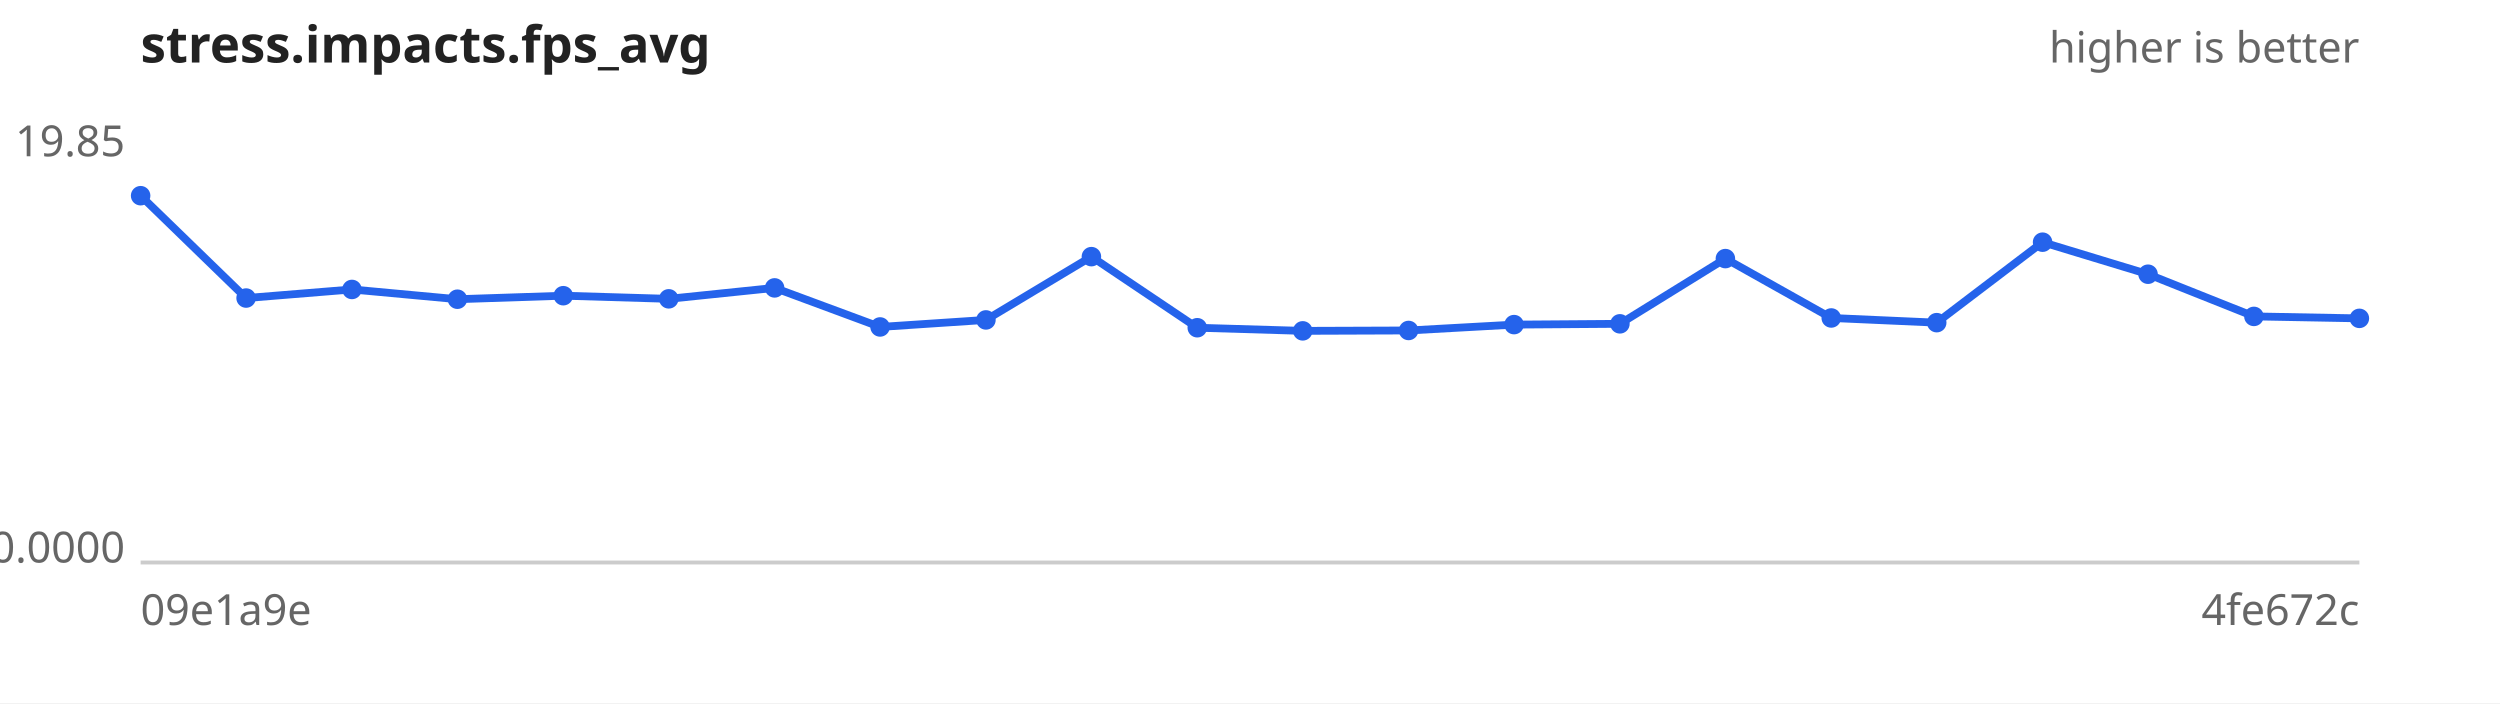
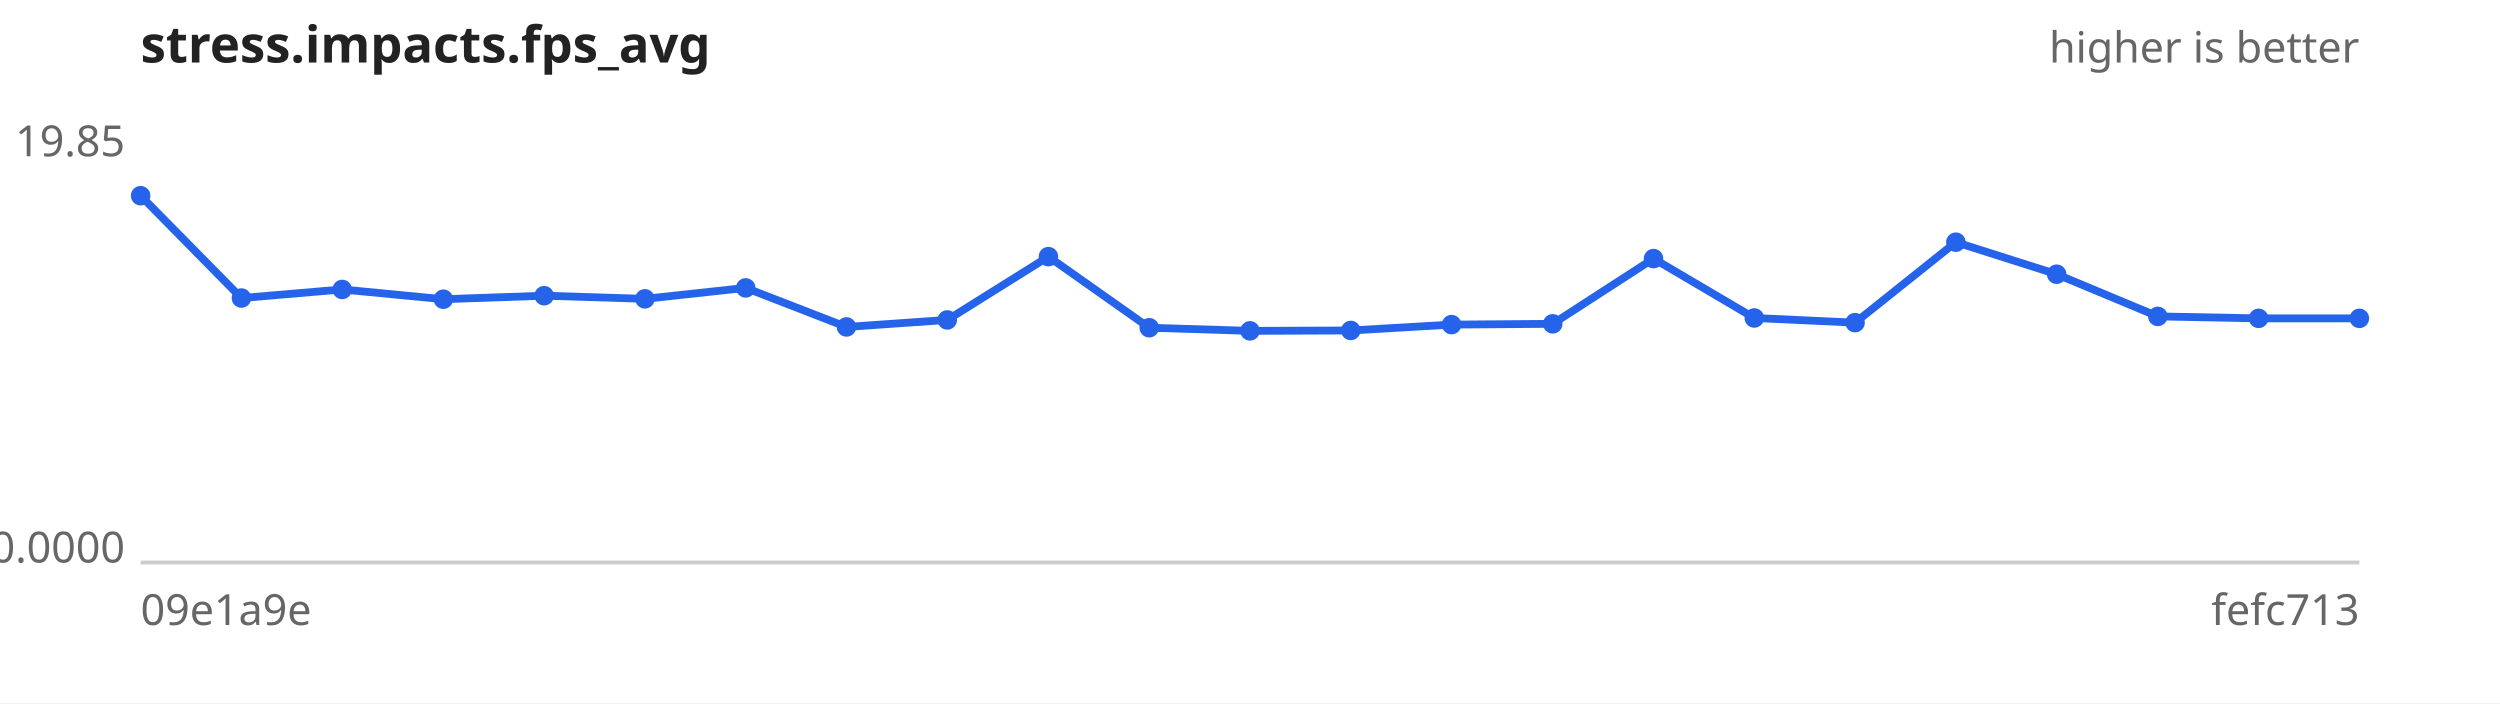
<svg xmlns="http://www.w3.org/2000/svg" width="640" height="180" viewBox="0 0 640 180" font-family="sans-serif" font-size="11">
  <rect width="640" height="180" fill="#ffffff" />
  <text x="36" y="16" font-size="13" font-weight="bold" fill="#222">stress.impacts.fps_avg</text>
  <text x="604" y="16" text-anchor="end" fill="#666">higher is better</text>
  <line x1="36" y1="144" x2="604" y2="144" stroke="#ccc" />
  <text x="32" y="40.0" text-anchor="end" fill="#666">19.85</text>
  <text x="32" y="144.0" text-anchor="end" fill="#666">0.0000</text>
  <text x="36" y="160" fill="#666">09e1a9e</text>
-   <text x="604" y="160" text-anchor="end" fill="#666">4fe672c</text>
-   <path d="M36.0,50.1 L63.0,76.3 L90.1,74.1 L117.1,76.6 L144.2,75.7 L171.2,76.5 L198.3,73.7 L225.3,83.7 L252.4,81.9 L279.4,65.7 L306.5,83.9 L333.5,84.7 L360.6,84.6 L387.6,83.1 L414.7,82.9 L441.7,66.2 L468.8,81.4 L495.8,82.6 L522.9,62.0 L549.9,70.2 L577.0,81.0 L604.0,81.5" fill="none" stroke="#2563eb" stroke-width="2" />
+   <text x="604" y="160" text-anchor="end" fill="#666">fefc713</text>
+   <path d="M36.0,50.1 L61.8,76.3 L87.6,74.1 L113.5,76.6 L139.3,75.7 L165.1,76.5 L190.9,73.7 L216.7,83.7 L242.5,81.9 L268.4,65.7 L294.2,83.9 L320.0,84.7 L345.8,84.6 L371.6,83.1 L397.5,82.9 L423.3,66.2 L449.1,81.4 L474.9,82.6 L500.7,62.0 L526.5,70.2 L552.4,81.0 L578.2,81.5 L604.0,81.5" fill="none" stroke="#2563eb" stroke-width="2" />
  <g fill="#2563eb">
    <circle cx="36.0" cy="50.1" r="2.5" />
-     <circle cx="63.0" cy="76.3" r="2.5" />
-     <circle cx="90.1" cy="74.1" r="2.5" />
-     <circle cx="117.1" cy="76.6" r="2.5" />
-     <circle cx="144.2" cy="75.7" r="2.5" />
-     <circle cx="171.2" cy="76.5" r="2.5" />
-     <circle cx="198.3" cy="73.7" r="2.5" />
-     <circle cx="225.3" cy="83.7" r="2.5" />
-     <circle cx="252.4" cy="81.9" r="2.5" />
-     <circle cx="279.4" cy="65.7" r="2.5" />
-     <circle cx="306.5" cy="83.9" r="2.5" />
-     <circle cx="333.5" cy="84.7" r="2.5" />
-     <circle cx="360.6" cy="84.6" r="2.5" />
-     <circle cx="387.6" cy="83.1" r="2.5" />
-     <circle cx="414.7" cy="82.9" r="2.5" />
-     <circle cx="441.7" cy="66.2" r="2.5" />
-     <circle cx="468.8" cy="81.4" r="2.5" />
-     <circle cx="495.8" cy="82.6" r="2.5" />
-     <circle cx="522.9" cy="62.0" r="2.5" />
-     <circle cx="549.9" cy="70.2" r="2.5" />
-     <circle cx="577.0" cy="81.0" r="2.5" />
+     <circle cx="61.8" cy="76.3" r="2.5" />
+     <circle cx="87.6" cy="74.1" r="2.5" />
+     <circle cx="113.5" cy="76.6" r="2.5" />
+     <circle cx="139.3" cy="75.7" r="2.5" />
+     <circle cx="165.1" cy="76.5" r="2.5" />
+     <circle cx="190.9" cy="73.7" r="2.5" />
+     <circle cx="216.7" cy="83.7" r="2.5" />
+     <circle cx="242.5" cy="81.9" r="2.5" />
+     <circle cx="268.4" cy="65.7" r="2.5" />
+     <circle cx="294.2" cy="83.9" r="2.5" />
+     <circle cx="320.0" cy="84.7" r="2.5" />
+     <circle cx="345.8" cy="84.6" r="2.5" />
+     <circle cx="371.6" cy="83.1" r="2.5" />
+     <circle cx="397.5" cy="82.9" r="2.5" />
+     <circle cx="423.3" cy="66.2" r="2.5" />
+     <circle cx="449.1" cy="81.4" r="2.5" />
+     <circle cx="474.9" cy="82.6" r="2.5" />
+     <circle cx="500.7" cy="62.0" r="2.5" />
+     <circle cx="526.5" cy="70.2" r="2.5" />
+     <circle cx="552.4" cy="81.0" r="2.5" />
+     <circle cx="578.2" cy="81.5" r="2.5" />
    <circle cx="604.0" cy="81.5" r="2.5" />
  </g>
</svg>
